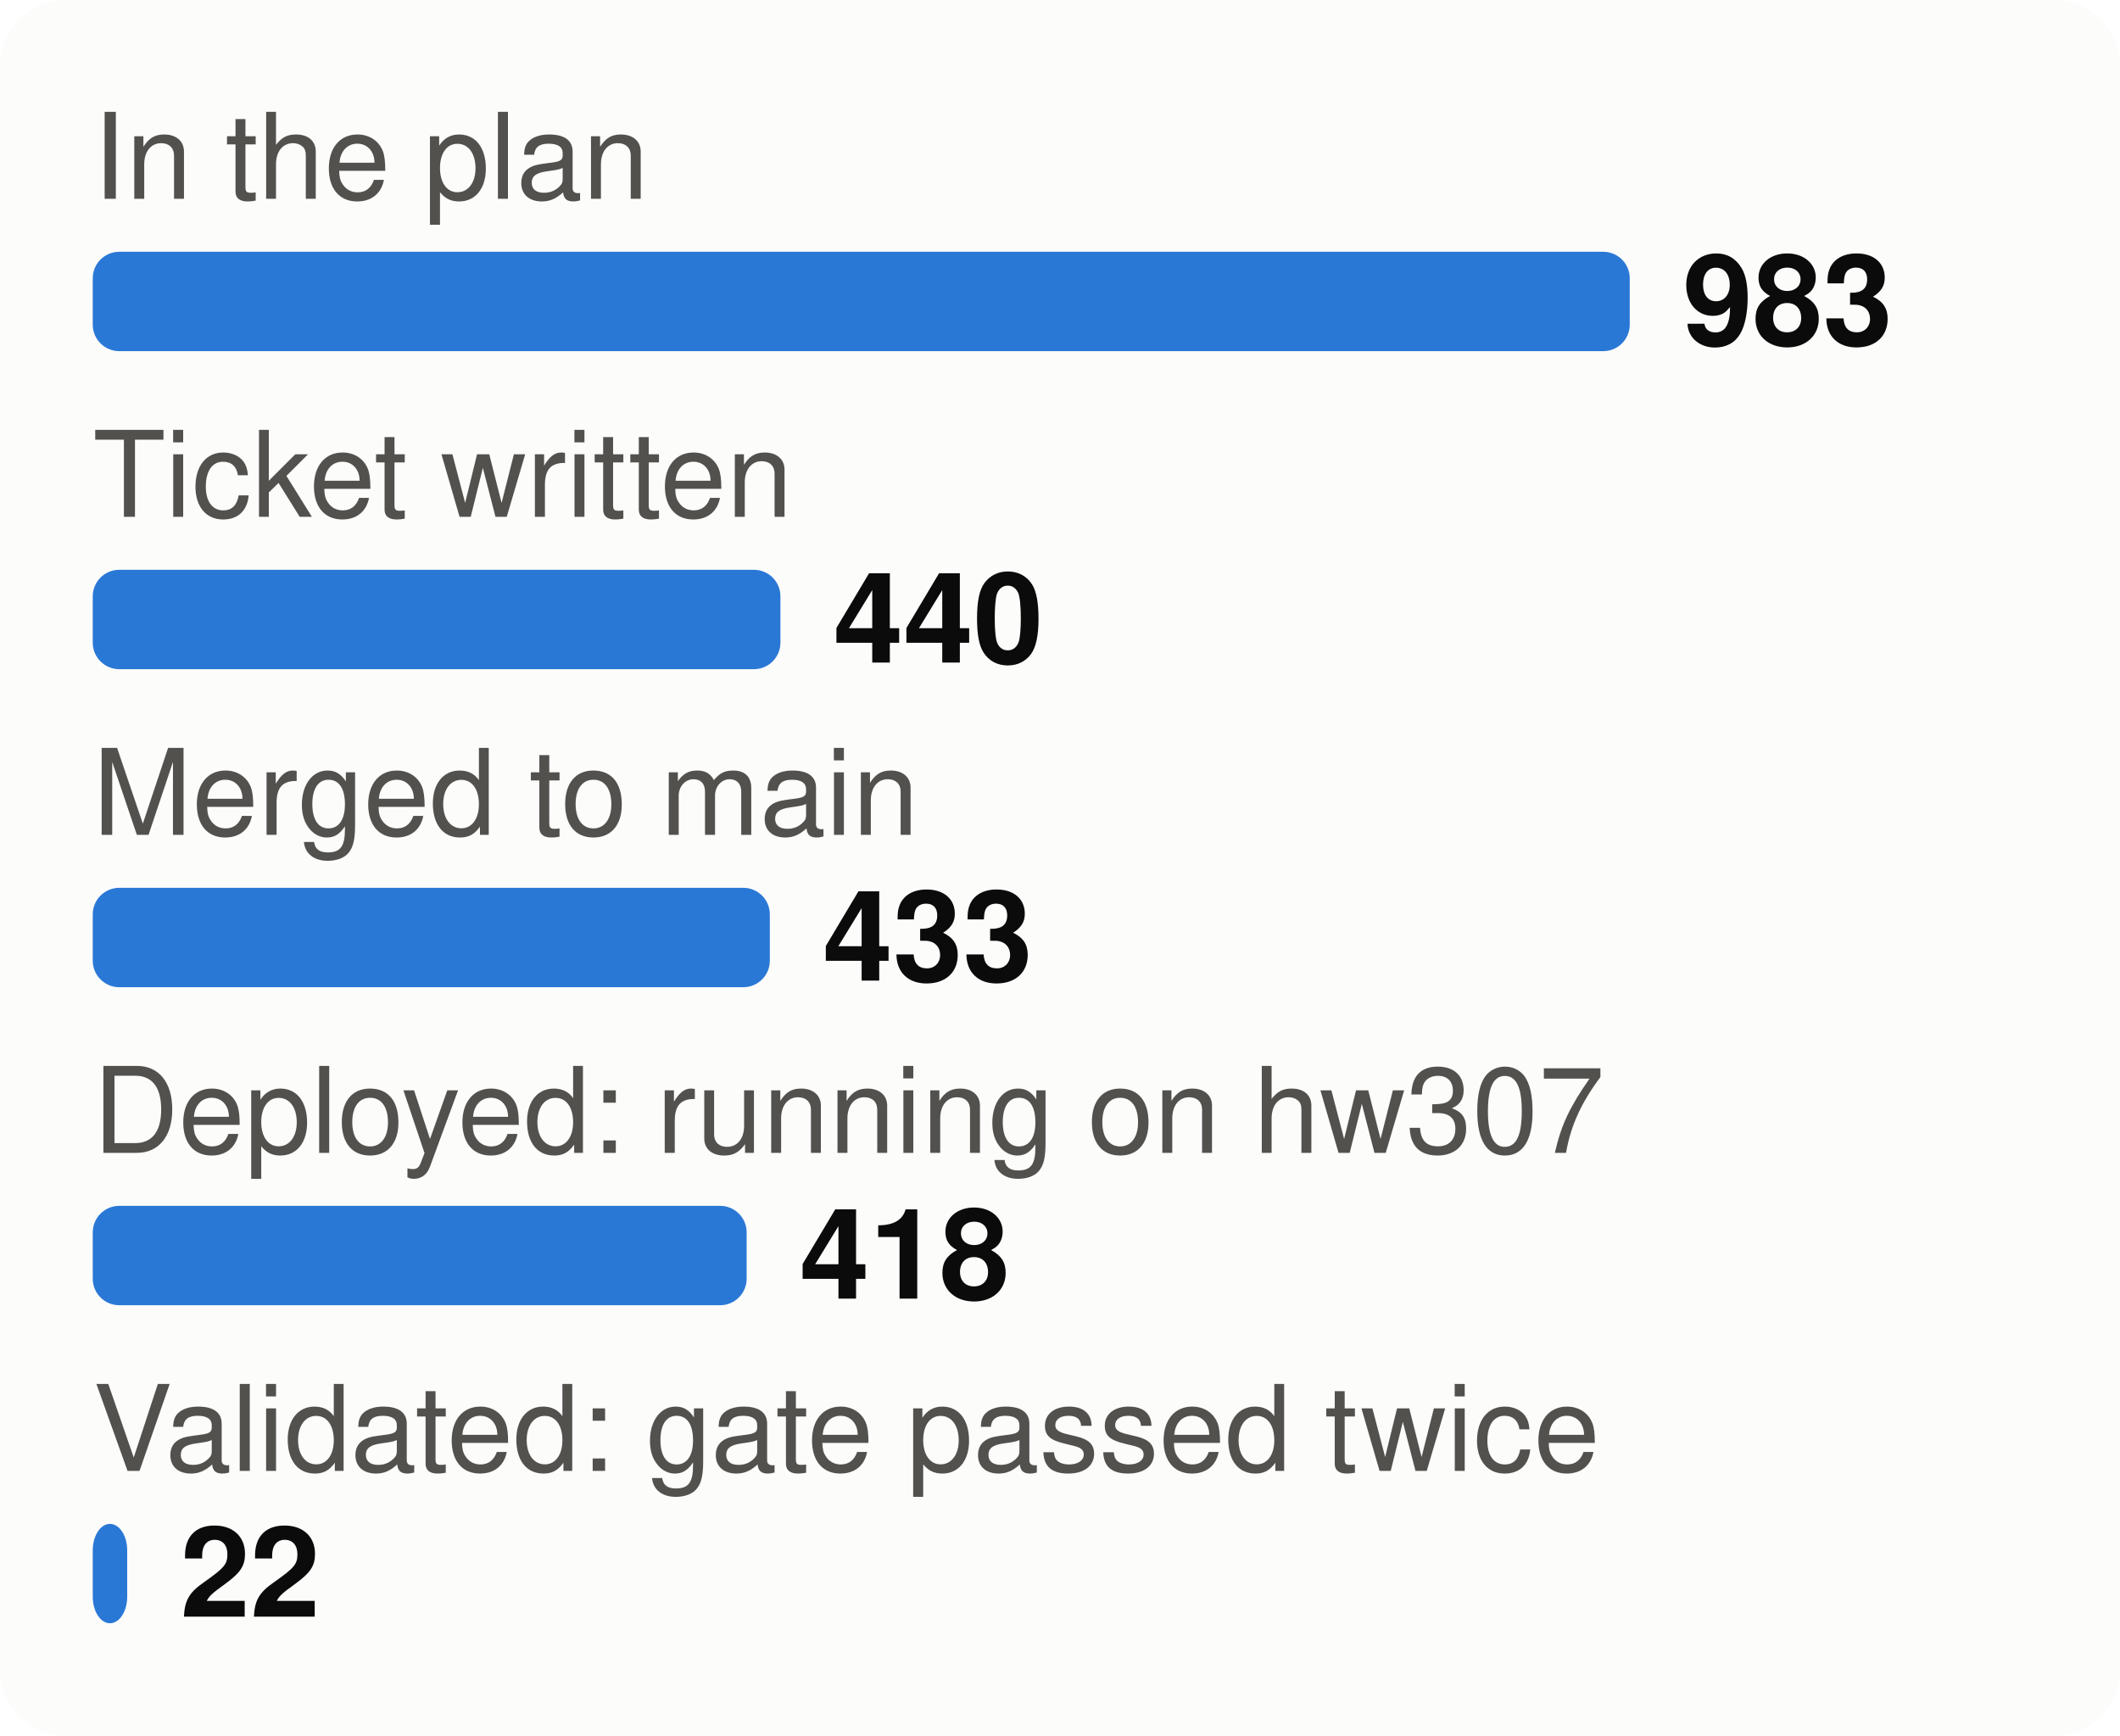
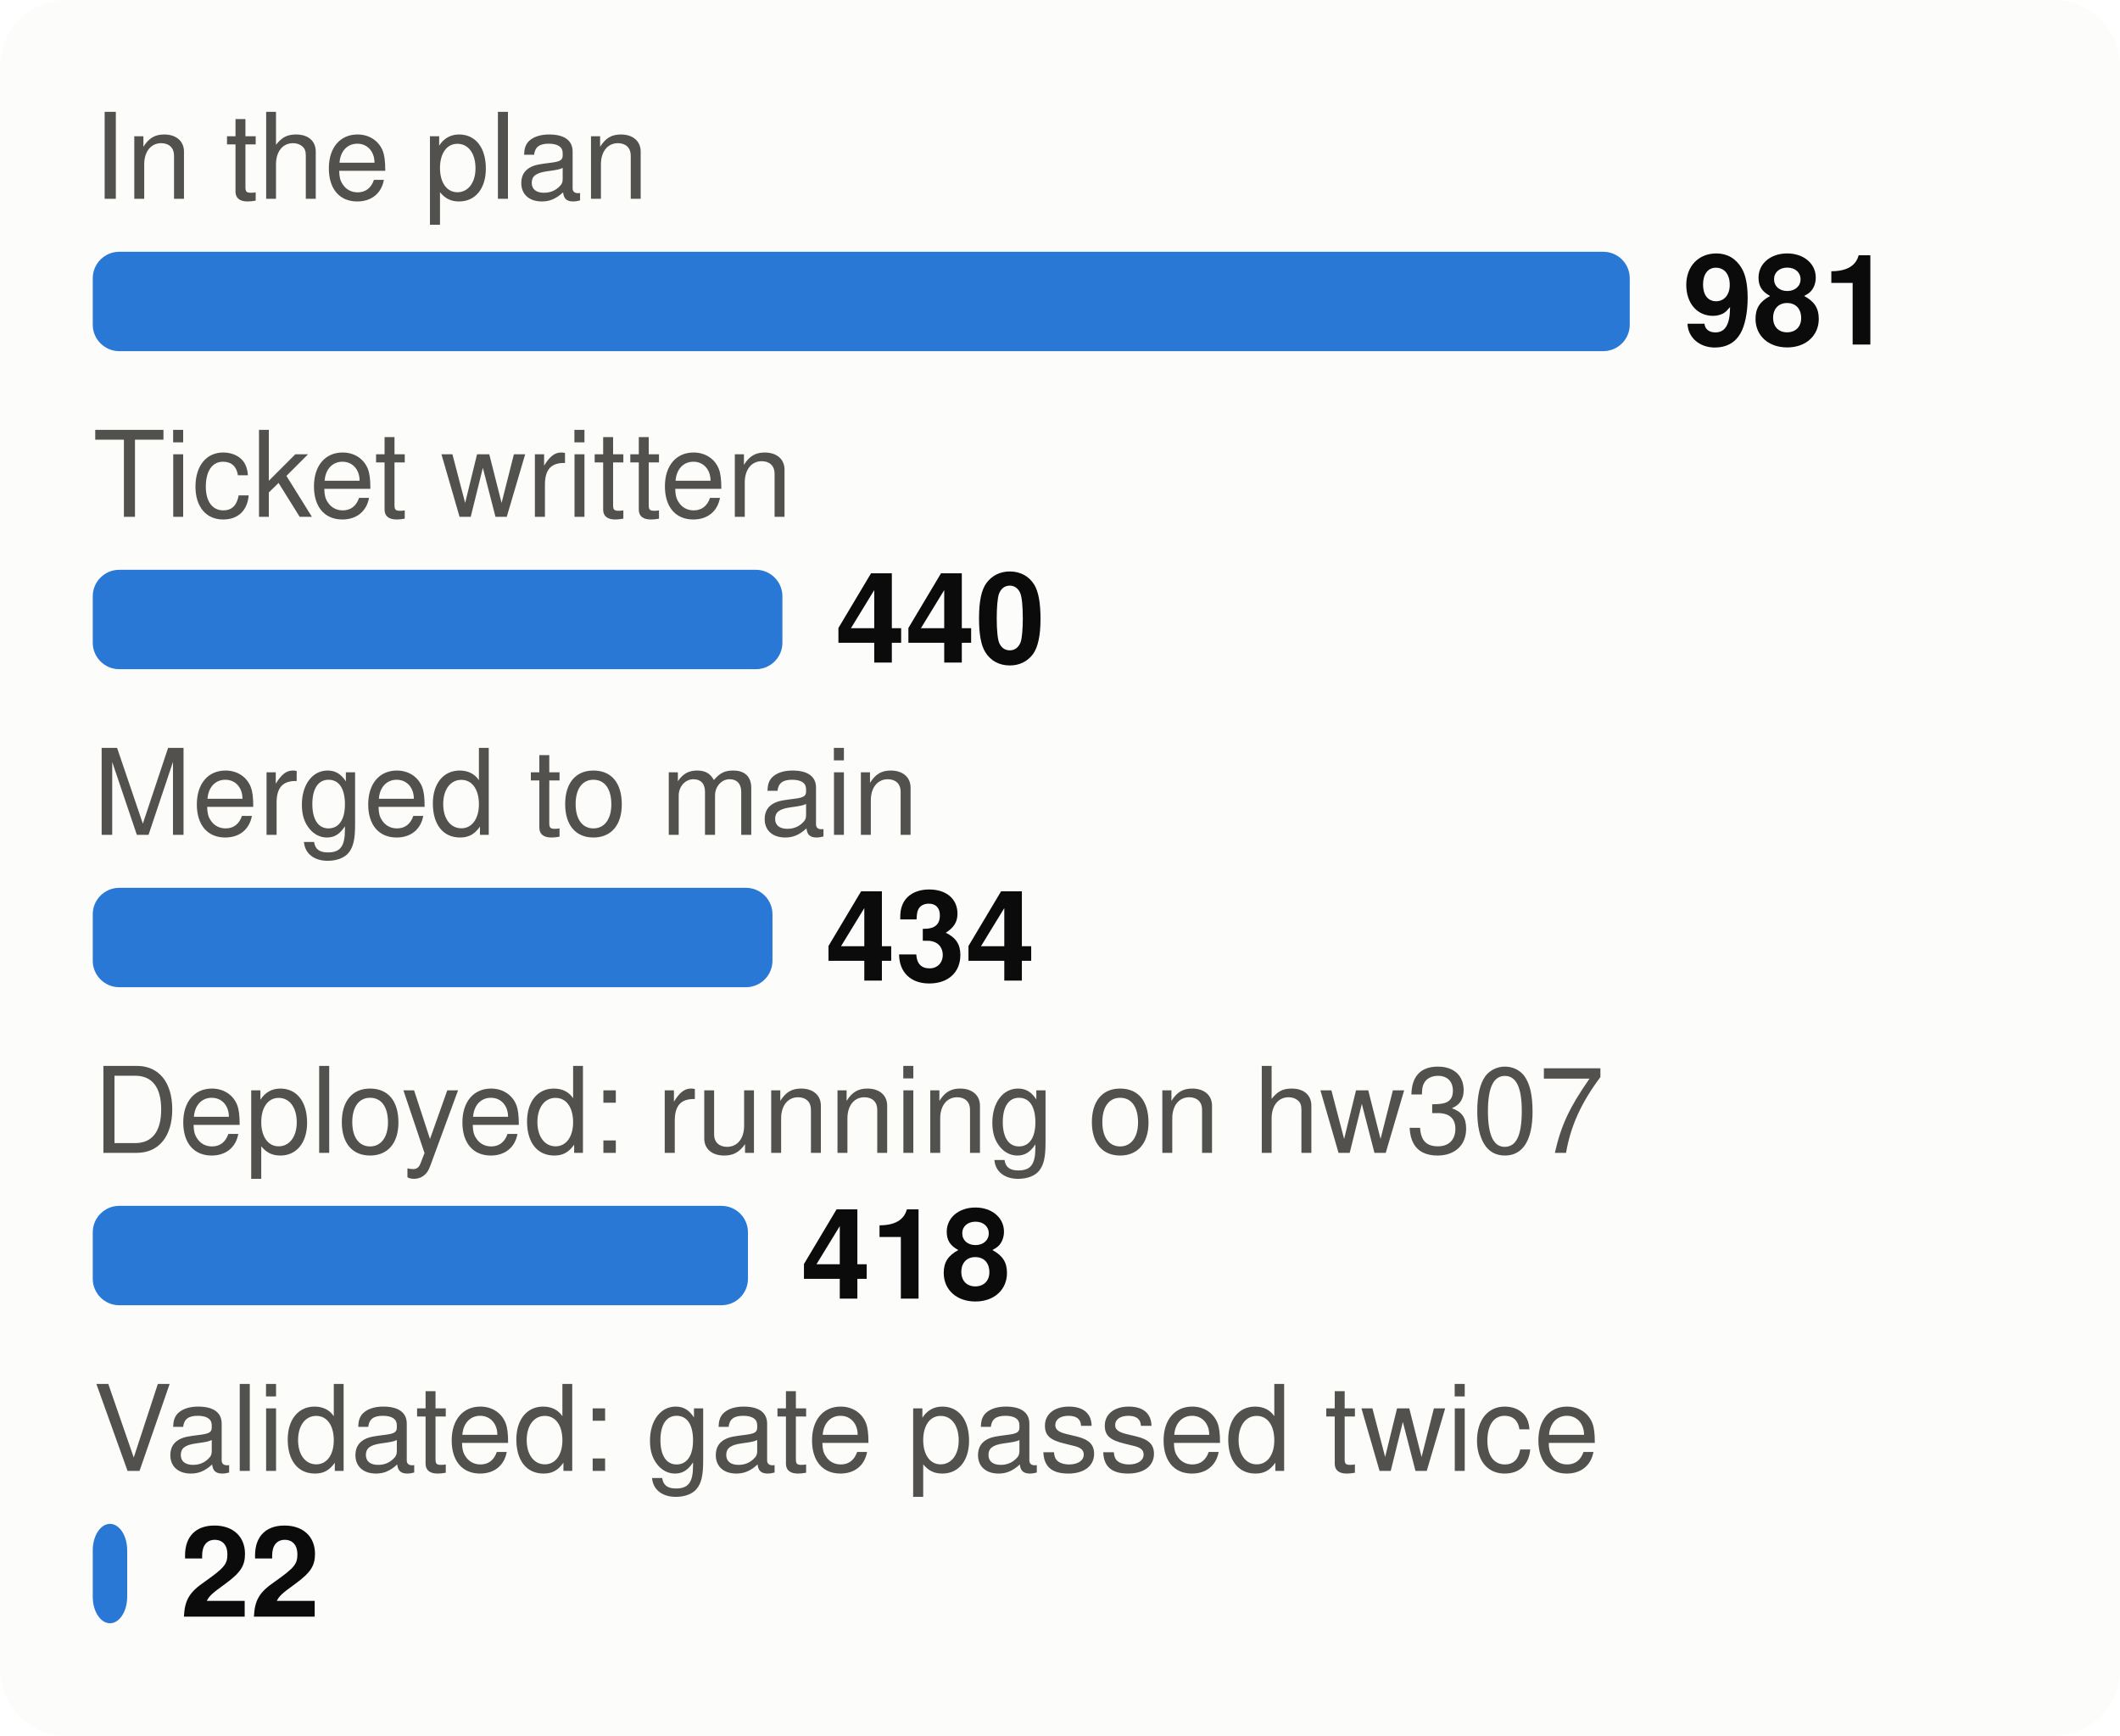
<svg xmlns="http://www.w3.org/2000/svg" viewBox="0 0 320 262" width="320" height="262" font-family="system-ui,-apple-system,Segoe UI,Helvetica,Arial,sans-serif" font-size="18" role="img" aria-label="From plan to proof: tasks at each stage">
  <style>.h{paint-order:stroke;stroke:#fcfcfb;stroke-width:3px;stroke-linejoin:round}.rg{stroke:#fcfcfb}@media (prefers-color-scheme: dark){.bg{fill:#1a1a19}.t1{fill:#f0efec}.t2{fill:#c3c2b7}.gr{stroke:#2c2c2a}.ax{stroke:#383835}.ld{stroke:#383835}.br{stroke:#c3c2b7}.m{stroke:#3987e5}.dp{stroke:#d95926}.v{stroke:#199e70}.i2{stroke:#c3c2b7}.i1{stroke:#f0efec}.f1{fill:#3987e5}.f2{fill:#d95926}.f3{fill:#199e70}.f4{fill:#c98500}.ev{fill:#c3c2b7}.inv{fill:#1a1a19}.done{fill:#cde2fb}.todo{fill:#52514e}.tile{fill:#262624}.h,.rg{stroke:#1a1a19}}</style>
  <rect width="320" height="262" rx="10" class="bg" fill="#fcfcfb" />
  <text x="14" y="30" class="t2" fill="#52514e" font-size="18">In the plan</text>
  <rect x="14" y="38" width="232.0" height="15" rx="4" class="f1" fill="#2a78d6" />
-   <text x="254.0" y="52" class="t1" fill="#0b0b0b" font-size="19" font-weight="700">983</text>
+   <text x="254.0" y="52" class="t1" fill="#0b0b0b" font-size="19" font-weight="700">981</text>
  <text x="14" y="78" class="t2" fill="#52514e" font-size="18">Ticket written</text>
-   <rect x="14" y="86" width="103.8" height="15" rx="4" class="f1" fill="#2a78d6" />
-   <text x="125.8" y="100" class="t1" fill="#0b0b0b" font-size="19" font-weight="700">440</text>
+   <rect x="14" y="86" width="104.1" height="15" rx="4" class="f1" fill="#2a78d6" />
+   <text x="126.1" y="100" class="t1" fill="#0b0b0b" font-size="19" font-weight="700">440</text>
  <text x="14" y="126" class="t2" fill="#52514e" font-size="18">Merged to main</text>
-   <rect x="14" y="134" width="102.2" height="15" rx="4" class="f1" fill="#2a78d6" />
-   <text x="124.2" y="148" class="t1" fill="#0b0b0b" font-size="19" font-weight="700">433</text>
+   <rect x="14" y="134" width="102.6" height="15" rx="4" class="f1" fill="#2a78d6" />
+   <text x="124.6" y="148" class="t1" fill="#0b0b0b" font-size="19" font-weight="700">434</text>
  <text x="14" y="174" class="t2" fill="#52514e" font-size="18">Deployed: running on hw307</text>
-   <rect x="14" y="182" width="98.7" height="15" rx="4" class="f1" fill="#2a78d6" />
-   <text x="120.7" y="196" class="t1" fill="#0b0b0b" font-size="19" font-weight="700">418</text>
+   <rect x="14" y="182" width="98.9" height="15" rx="4" class="f1" fill="#2a78d6" />
+   <text x="120.9" y="196" class="t1" fill="#0b0b0b" font-size="19" font-weight="700">418</text>
  <text x="14" y="222" class="t2" fill="#52514e" font-size="18">Validated: gate passed twice</text>
  <rect x="14" y="230" width="5.2" height="15" rx="4" class="f1" fill="#2a78d6" />
  <text x="27.2" y="244" class="t1" fill="#0b0b0b" font-size="19" font-weight="700">22</text>
</svg>
